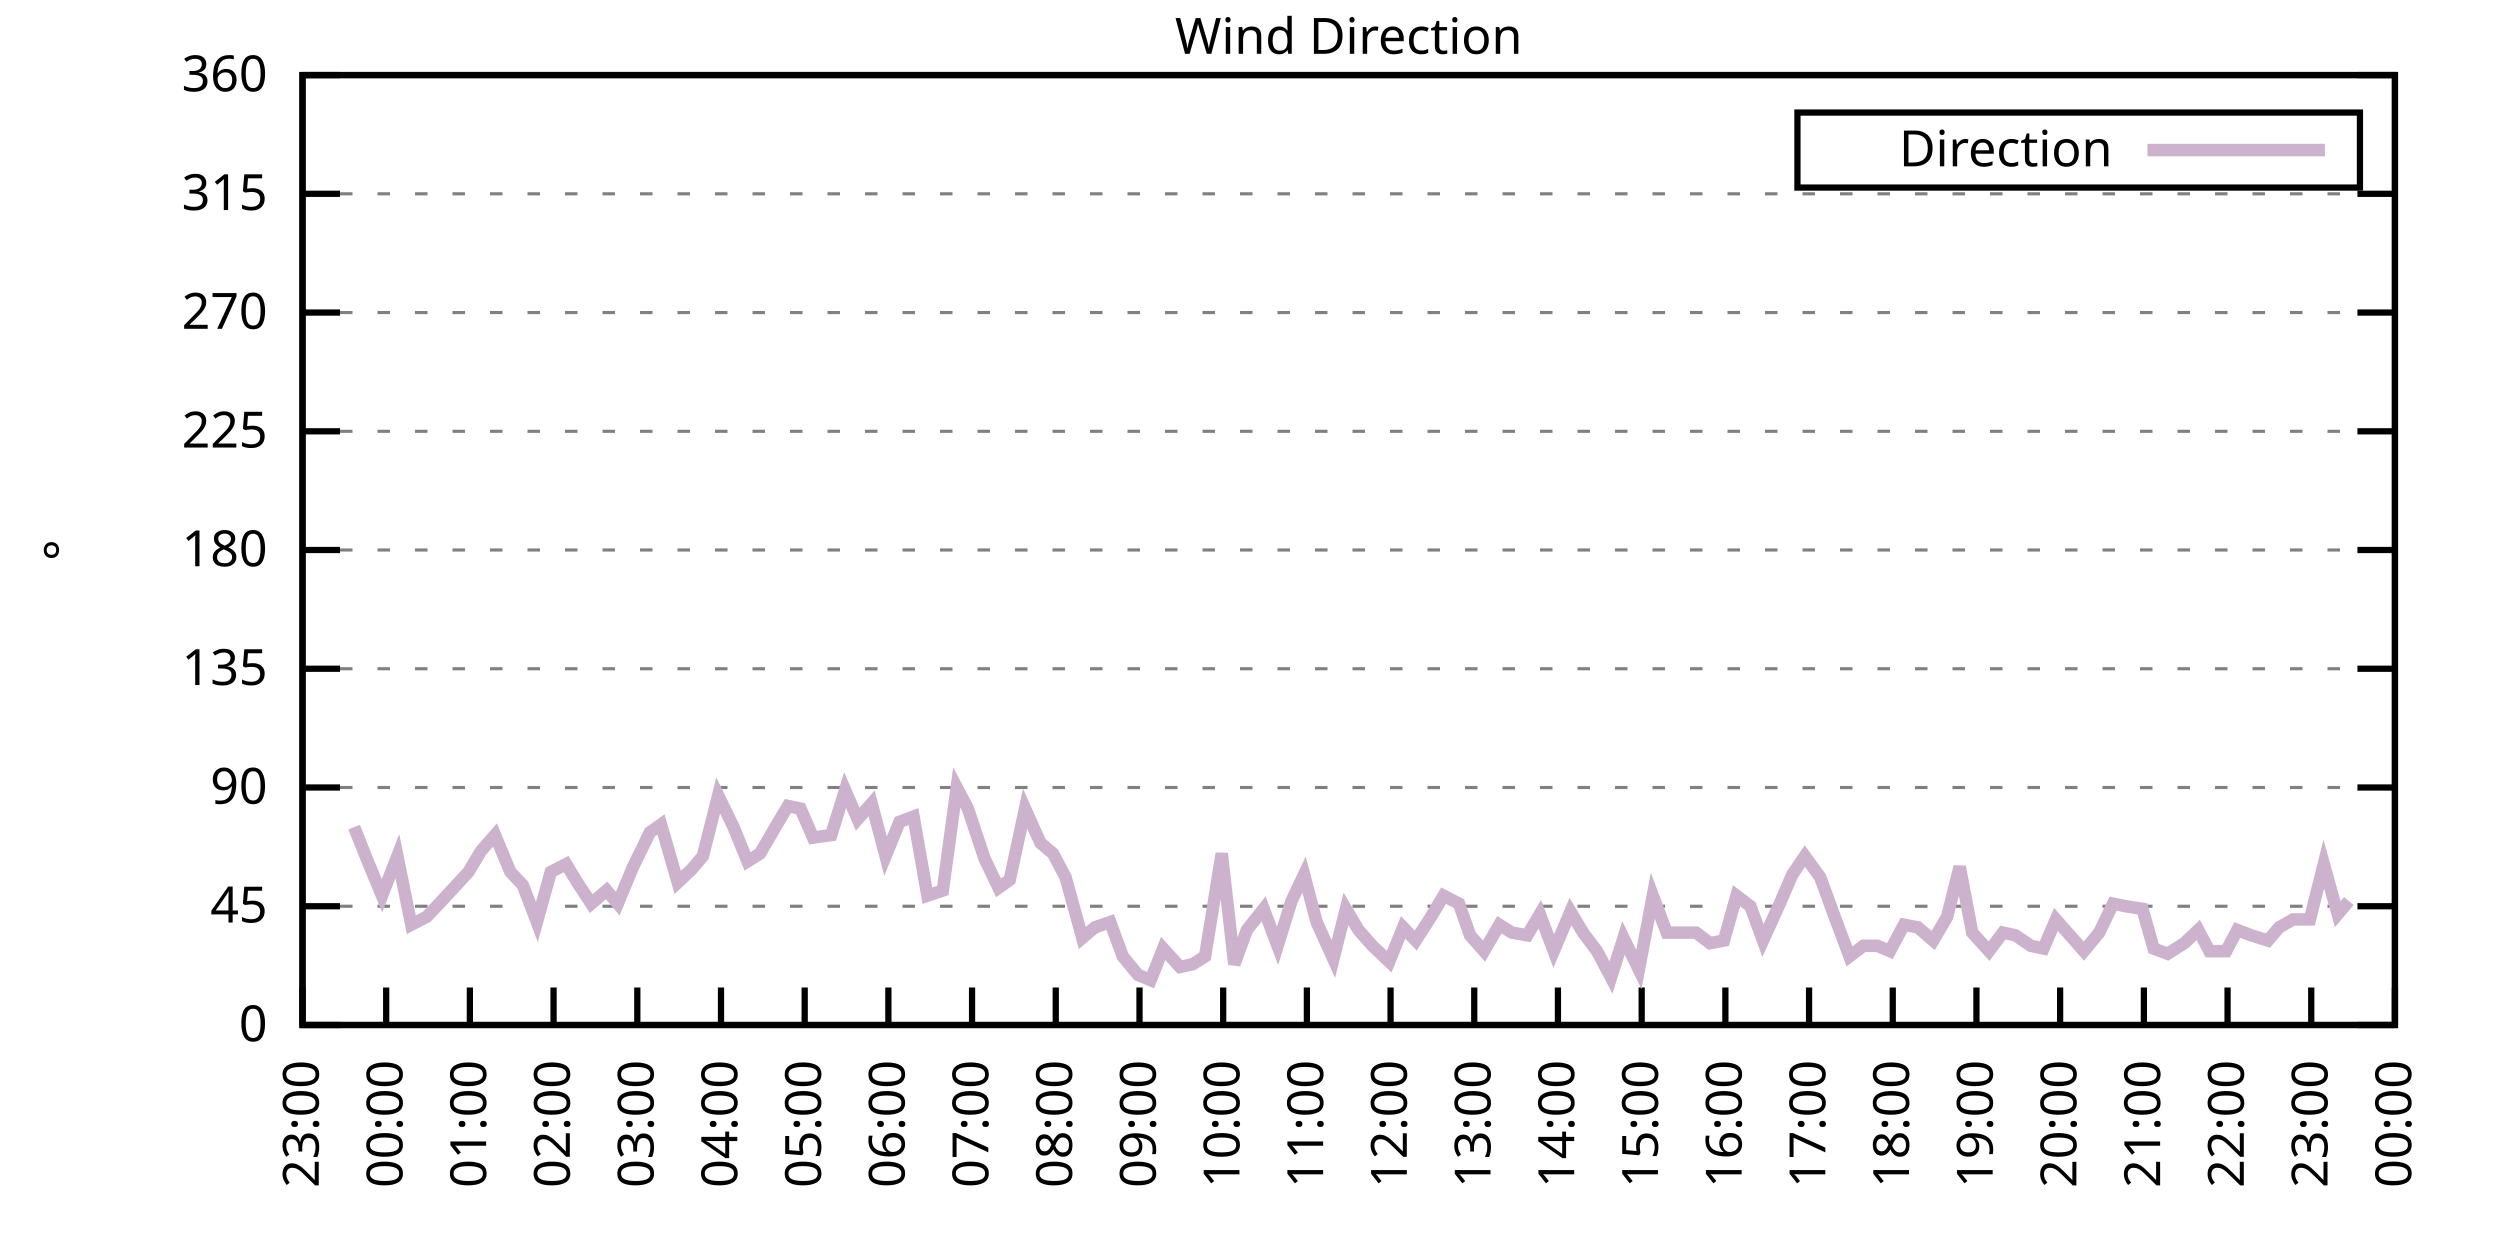
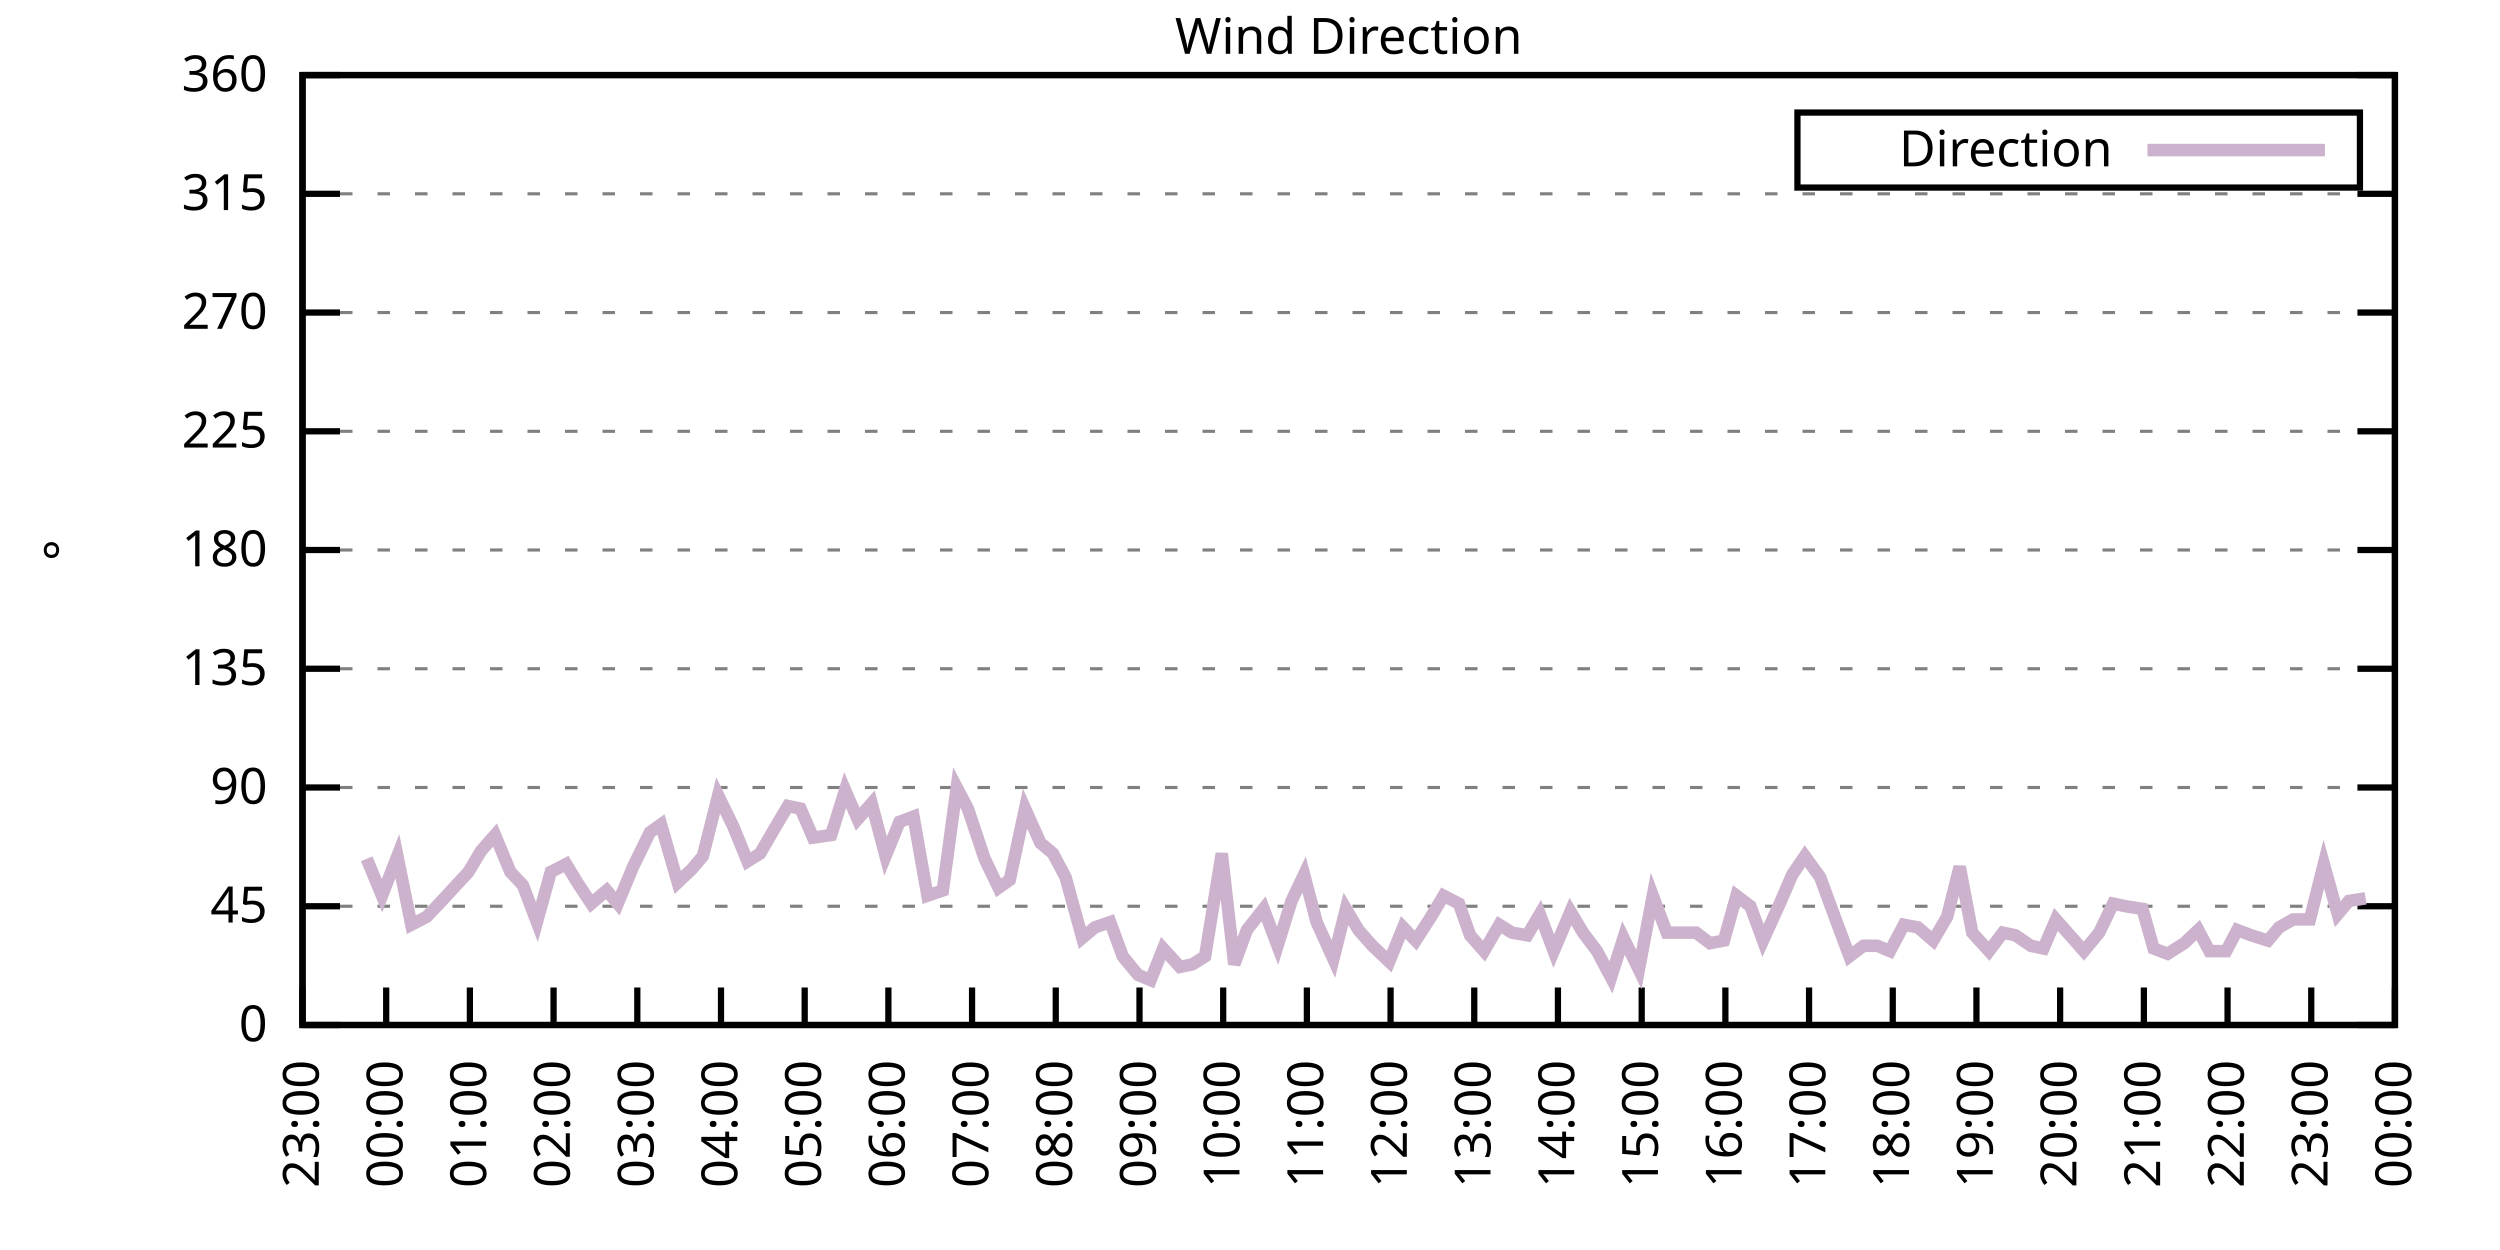
<svg xmlns="http://www.w3.org/2000/svg" xmlns:xlink="http://www.w3.org/1999/xlink" width="400" height="200" viewBox="0 0 400 200">
  <g id="gnuplot_canvas">
    <rect x="0" y="0" width="400" height="200" fill="none" />
    <defs>
      <circle id="gpDot" r="0.5" stroke-width="0.5" stroke="currentColor" />
      <path id="gpPt0" stroke-width="0.333" stroke="currentColor" d="M-1,0 h2 M0,-1 v2" />
      <path id="gpPt1" stroke-width="0.333" stroke="currentColor" d="M-1,-1 L1,1 M1,-1 L-1,1" />
      <path id="gpPt2" stroke-width="0.333" stroke="currentColor" d="M-1,0 L1,0 M0,-1 L0,1 M-1,-1 L1,1 M-1,1 L1,-1" />
      <rect id="gpPt3" stroke-width="0.333" stroke="currentColor" x="-1" y="-1" width="2" height="2" />
      <rect id="gpPt4" stroke-width="0.333" stroke="currentColor" fill="currentColor" x="-1" y="-1" width="2" height="2" />
      <circle id="gpPt5" stroke-width="0.333" stroke="currentColor" cx="0" cy="0" r="1" />
      <use xlink:href="#gpPt5" id="gpPt6" fill="currentColor" stroke="none" />
      <path id="gpPt7" stroke-width="0.333" stroke="currentColor" d="M0,-1.33 L-1.33,0.67 L1.33,0.67 z" />
      <use xlink:href="#gpPt7" id="gpPt8" fill="currentColor" stroke="none" />
      <use xlink:href="#gpPt7" id="gpPt9" stroke="currentColor" transform="rotate(180)" />
      <use xlink:href="#gpPt9" id="gpPt10" fill="currentColor" stroke="none" />
      <use xlink:href="#gpPt3" id="gpPt11" stroke="currentColor" transform="rotate(45)" />
      <use xlink:href="#gpPt11" id="gpPt12" fill="currentColor" stroke="none" />
      <path id="gpPt13" stroke-width="0.333" stroke="currentColor" d="M0,1.330 L1.265,0.411 L0.782,-1.067 L-0.782,-1.076 L-1.265,0.411 z" />
      <use xlink:href="#gpPt13" id="gpPt14" fill="currentColor" stroke="none" />
      <filter id="textbox" filterUnits="objectBoundingBox" x="0" y="0" height="1" width="1">
        <feFlood flood-color="white" flood-opacity="1" result="bgnd" />
        <feComposite in="SourceGraphic" in2="bgnd" operator="atop" />
      </filter>
      <filter id="greybox" filterUnits="objectBoundingBox" x="0" y="0" height="1" width="1">
        <feFlood flood-color="lightgrey" flood-opacity="1" result="grey" />
        <feComposite in="SourceGraphic" in2="grey" operator="atop" />
      </filter>
    </defs>
    <g fill="none" color="white" stroke="currentColor" stroke-width="1.00" stroke-linecap="butt" stroke-linejoin="miter">
</g>
    <g fill="none" color="black" stroke="currentColor" stroke-width="1.00" stroke-linecap="butt" stroke-linejoin="miter">
      <g stroke="none" shape-rendering="crispEdges">
        <polygon fill="rgb(255, 255, 255)" points="48.40,164.00 383.18,164.00 383.18,12.02 48.40,12.02 " />
      </g>
    </g>
    <g fill="none" color="black" stroke="currentColor" stroke-width="1.00" stroke-linecap="butt" stroke-linejoin="miter">
</g>
    <g fill="none" color="black" stroke="black" stroke-width="0.50" stroke-linecap="butt" stroke-linejoin="miter">
</g>
    <g fill="none" color="gray" stroke="currentColor" stroke-width="0.50" stroke-linecap="butt" stroke-linejoin="miter">
      <path stroke="gray" stroke-dasharray="2,4" class="gridline" d="M48.40,164.00 L383.19,164.00  " />
    </g>
    <g fill="none" color="gray" stroke="gray" stroke-width="1.00" stroke-linecap="butt" stroke-linejoin="miter">
</g>
    <g fill="none" color="black" stroke="currentColor" stroke-width="1.00" stroke-linecap="butt" stroke-linejoin="miter">
      <path stroke="black" d="M48.40,164.00 L54.40,164.00 M383.19,164.00 L377.19,164.00  " />
      <g transform="translate(42.80,166.60)" stroke="none" fill="black" font-family="Sans" font-size="8.00" text-anchor="end">
        <text>
          <tspan font-family="Sans"> 0</tspan>
        </text>
      </g>
    </g>
    <g fill="none" color="black" stroke="currentColor" stroke-width="1.00" stroke-linecap="butt" stroke-linejoin="miter">
</g>
    <g fill="none" color="black" stroke="black" stroke-width="0.50" stroke-linecap="butt" stroke-linejoin="miter">
</g>
    <g fill="none" color="gray" stroke="currentColor" stroke-width="0.50" stroke-linecap="butt" stroke-linejoin="miter">
      <path stroke="gray" stroke-dasharray="2,4" class="gridline" d="M48.40,145.00 L383.19,145.00  " />
    </g>
    <g fill="none" color="gray" stroke="gray" stroke-width="1.00" stroke-linecap="butt" stroke-linejoin="miter">
</g>
    <g fill="none" color="black" stroke="currentColor" stroke-width="1.00" stroke-linecap="butt" stroke-linejoin="miter">
      <path stroke="black" d="M48.40,145.00 L54.40,145.00 M383.19,145.00 L377.19,145.00  " />
      <g transform="translate(42.80,147.60)" stroke="none" fill="black" font-family="Sans" font-size="8.00" text-anchor="end">
        <text>
          <tspan font-family="Sans"> 45</tspan>
        </text>
      </g>
    </g>
    <g fill="none" color="black" stroke="currentColor" stroke-width="1.00" stroke-linecap="butt" stroke-linejoin="miter">
</g>
    <g fill="none" color="black" stroke="black" stroke-width="0.50" stroke-linecap="butt" stroke-linejoin="miter">
</g>
    <g fill="none" color="gray" stroke="currentColor" stroke-width="0.50" stroke-linecap="butt" stroke-linejoin="miter">
      <path stroke="gray" stroke-dasharray="2,4" class="gridline" d="M48.40,126.00 L383.19,126.00  " />
    </g>
    <g fill="none" color="gray" stroke="gray" stroke-width="1.00" stroke-linecap="butt" stroke-linejoin="miter">
</g>
    <g fill="none" color="black" stroke="currentColor" stroke-width="1.00" stroke-linecap="butt" stroke-linejoin="miter">
      <path stroke="black" d="M48.40,126.00 L54.40,126.00 M383.19,126.00 L377.19,126.00  " />
      <g transform="translate(42.80,128.60)" stroke="none" fill="black" font-family="Sans" font-size="8.00" text-anchor="end">
        <text>
          <tspan font-family="Sans"> 90</tspan>
        </text>
      </g>
    </g>
    <g fill="none" color="black" stroke="currentColor" stroke-width="1.00" stroke-linecap="butt" stroke-linejoin="miter">
</g>
    <g fill="none" color="black" stroke="black" stroke-width="0.50" stroke-linecap="butt" stroke-linejoin="miter">
</g>
    <g fill="none" color="gray" stroke="currentColor" stroke-width="0.50" stroke-linecap="butt" stroke-linejoin="miter">
      <path stroke="gray" stroke-dasharray="2,4" class="gridline" d="M48.40,107.00 L383.19,107.00  " />
    </g>
    <g fill="none" color="gray" stroke="gray" stroke-width="1.00" stroke-linecap="butt" stroke-linejoin="miter">
</g>
    <g fill="none" color="black" stroke="currentColor" stroke-width="1.00" stroke-linecap="butt" stroke-linejoin="miter">
      <path stroke="black" d="M48.40,107.00 L54.40,107.00 M383.19,107.00 L377.19,107.00  " />
      <g transform="translate(42.80,109.60)" stroke="none" fill="black" font-family="Sans" font-size="8.00" text-anchor="end">
        <text>
          <tspan font-family="Sans"> 135</tspan>
        </text>
      </g>
    </g>
    <g fill="none" color="black" stroke="currentColor" stroke-width="1.00" stroke-linecap="butt" stroke-linejoin="miter">
</g>
    <g fill="none" color="black" stroke="black" stroke-width="0.50" stroke-linecap="butt" stroke-linejoin="miter">
</g>
    <g fill="none" color="gray" stroke="currentColor" stroke-width="0.50" stroke-linecap="butt" stroke-linejoin="miter">
      <path stroke="gray" stroke-dasharray="2,4" class="gridline" d="M48.40,88.00 L383.19,88.00  " />
    </g>
    <g fill="none" color="gray" stroke="gray" stroke-width="1.00" stroke-linecap="butt" stroke-linejoin="miter">
</g>
    <g fill="none" color="black" stroke="currentColor" stroke-width="1.00" stroke-linecap="butt" stroke-linejoin="miter">
      <path stroke="black" d="M48.40,88.00 L54.40,88.00 M383.19,88.00 L377.19,88.00  " />
      <g transform="translate(42.80,90.60)" stroke="none" fill="black" font-family="Sans" font-size="8.00" text-anchor="end">
        <text>
          <tspan font-family="Sans"> 180</tspan>
        </text>
      </g>
    </g>
    <g fill="none" color="black" stroke="currentColor" stroke-width="1.00" stroke-linecap="butt" stroke-linejoin="miter">
</g>
    <g fill="none" color="black" stroke="black" stroke-width="0.50" stroke-linecap="butt" stroke-linejoin="miter">
</g>
    <g fill="none" color="gray" stroke="currentColor" stroke-width="0.50" stroke-linecap="butt" stroke-linejoin="miter">
      <path stroke="gray" stroke-dasharray="2,4" class="gridline" d="M48.40,69.01 L383.19,69.01  " />
    </g>
    <g fill="none" color="gray" stroke="gray" stroke-width="1.00" stroke-linecap="butt" stroke-linejoin="miter">
</g>
    <g fill="none" color="black" stroke="currentColor" stroke-width="1.00" stroke-linecap="butt" stroke-linejoin="miter">
      <path stroke="black" d="M48.40,69.01 L54.40,69.01 M383.19,69.01 L377.19,69.01  " />
      <g transform="translate(42.80,71.61)" stroke="none" fill="black" font-family="Sans" font-size="8.00" text-anchor="end">
        <text>
          <tspan font-family="Sans"> 225</tspan>
        </text>
      </g>
    </g>
    <g fill="none" color="black" stroke="currentColor" stroke-width="1.00" stroke-linecap="butt" stroke-linejoin="miter">
</g>
    <g fill="none" color="black" stroke="black" stroke-width="0.50" stroke-linecap="butt" stroke-linejoin="miter">
</g>
    <g fill="none" color="gray" stroke="currentColor" stroke-width="0.50" stroke-linecap="butt" stroke-linejoin="miter">
      <path stroke="gray" stroke-dasharray="2,4" class="gridline" d="M48.40,50.01 L383.19,50.01  " />
    </g>
    <g fill="none" color="gray" stroke="gray" stroke-width="1.00" stroke-linecap="butt" stroke-linejoin="miter">
</g>
    <g fill="none" color="black" stroke="currentColor" stroke-width="1.00" stroke-linecap="butt" stroke-linejoin="miter">
      <path stroke="black" d="M48.40,50.01 L54.40,50.01 M383.19,50.01 L377.19,50.01  " />
      <g transform="translate(42.80,52.61)" stroke="none" fill="black" font-family="Sans" font-size="8.00" text-anchor="end">
        <text>
          <tspan font-family="Sans"> 270</tspan>
        </text>
      </g>
    </g>
    <g fill="none" color="black" stroke="currentColor" stroke-width="1.00" stroke-linecap="butt" stroke-linejoin="miter">
</g>
    <g fill="none" color="black" stroke="black" stroke-width="0.50" stroke-linecap="butt" stroke-linejoin="miter">
</g>
    <g fill="none" color="gray" stroke="currentColor" stroke-width="0.50" stroke-linecap="butt" stroke-linejoin="miter">
      <path stroke="gray" stroke-dasharray="2,4" class="gridline" d="M48.40,31.01 L383.19,31.01  " />
    </g>
    <g fill="none" color="gray" stroke="gray" stroke-width="1.00" stroke-linecap="butt" stroke-linejoin="miter">
</g>
    <g fill="none" color="black" stroke="currentColor" stroke-width="1.00" stroke-linecap="butt" stroke-linejoin="miter">
      <path stroke="black" d="M48.40,31.01 L54.40,31.01 M383.19,31.01 L377.19,31.01  " />
      <g transform="translate(42.80,33.61)" stroke="none" fill="black" font-family="Sans" font-size="8.00" text-anchor="end">
        <text>
          <tspan font-family="Sans"> 315</tspan>
        </text>
      </g>
    </g>
    <g fill="none" color="black" stroke="currentColor" stroke-width="1.00" stroke-linecap="butt" stroke-linejoin="miter">
</g>
    <g fill="none" color="black" stroke="black" stroke-width="0.50" stroke-linecap="butt" stroke-linejoin="miter">
</g>
    <g fill="none" color="gray" stroke="currentColor" stroke-width="0.50" stroke-linecap="butt" stroke-linejoin="miter">
      <path stroke="gray" stroke-dasharray="2,4" class="gridline" d="M48.40,12.01 L383.19,12.01  " />
    </g>
    <g fill="none" color="gray" stroke="gray" stroke-width="1.00" stroke-linecap="butt" stroke-linejoin="miter">
</g>
    <g fill="none" color="black" stroke="currentColor" stroke-width="1.00" stroke-linecap="butt" stroke-linejoin="miter">
      <path stroke="black" d="M48.40,12.01 L54.40,12.01 M383.19,12.01 L377.19,12.01  " />
      <g transform="translate(42.80,14.61)" stroke="none" fill="black" font-family="Sans" font-size="8.00" text-anchor="end">
        <text>
          <tspan font-family="Sans"> 360</tspan>
        </text>
      </g>
    </g>
    <g fill="none" color="black" stroke="currentColor" stroke-width="1.00" stroke-linecap="butt" stroke-linejoin="miter">
      <path stroke="black" d="M48.40,164.00 L48.40,158.00  " />
      <g transform="translate(51.00,169.60) rotate(270.00)" stroke="none" fill="black" font-family="Sans" font-size="8.00" text-anchor="end">
        <text>
          <tspan font-family="Sans">23:00</tspan>
        </text>
      </g>
    </g>
    <g fill="none" color="black" stroke="currentColor" stroke-width="1.00" stroke-linecap="butt" stroke-linejoin="miter">
      <path stroke="black" d="M61.79,164.00 L61.79,158.00  " />
      <g transform="translate(64.39,169.60) rotate(270.00)" stroke="none" fill="black" font-family="Sans" font-size="8.00" text-anchor="end">
        <text>
          <tspan font-family="Sans">00:00</tspan>
        </text>
      </g>
    </g>
    <g fill="none" color="black" stroke="currentColor" stroke-width="1.00" stroke-linecap="butt" stroke-linejoin="miter">
      <path stroke="black" d="M75.18,164.00 L75.18,158.00  " />
      <g transform="translate(77.78,169.60) rotate(270.00)" stroke="none" fill="black" font-family="Sans" font-size="8.00" text-anchor="end">
        <text>
          <tspan font-family="Sans">01:00</tspan>
        </text>
      </g>
    </g>
    <g fill="none" color="black" stroke="currentColor" stroke-width="1.00" stroke-linecap="butt" stroke-linejoin="miter">
      <path stroke="black" d="M88.57,164.00 L88.57,158.00  " />
      <g transform="translate(91.17,169.60) rotate(270.00)" stroke="none" fill="black" font-family="Sans" font-size="8.00" text-anchor="end">
        <text>
          <tspan font-family="Sans">02:00</tspan>
        </text>
      </g>
    </g>
    <g fill="none" color="black" stroke="currentColor" stroke-width="1.00" stroke-linecap="butt" stroke-linejoin="miter">
      <path stroke="black" d="M101.97,164.00 L101.97,158.00  " />
      <g transform="translate(104.57,169.60) rotate(270.00)" stroke="none" fill="black" font-family="Sans" font-size="8.00" text-anchor="end">
        <text>
          <tspan font-family="Sans">03:00</tspan>
        </text>
      </g>
    </g>
    <g fill="none" color="black" stroke="currentColor" stroke-width="1.00" stroke-linecap="butt" stroke-linejoin="miter">
      <path stroke="black" d="M115.36,164.00 L115.36,158.00  " />
      <g transform="translate(117.96,169.60) rotate(270.00)" stroke="none" fill="black" font-family="Sans" font-size="8.00" text-anchor="end">
        <text>
          <tspan font-family="Sans">04:00</tspan>
        </text>
      </g>
    </g>
    <g fill="none" color="black" stroke="currentColor" stroke-width="1.00" stroke-linecap="butt" stroke-linejoin="miter">
      <path stroke="black" d="M128.75,164.00 L128.75,158.00  " />
      <g transform="translate(131.35,169.60) rotate(270.00)" stroke="none" fill="black" font-family="Sans" font-size="8.00" text-anchor="end">
        <text>
          <tspan font-family="Sans">05:00</tspan>
        </text>
      </g>
    </g>
    <g fill="none" color="black" stroke="currentColor" stroke-width="1.00" stroke-linecap="butt" stroke-linejoin="miter">
      <path stroke="black" d="M142.14,164.00 L142.14,158.00  " />
      <g transform="translate(144.74,169.60) rotate(270.00)" stroke="none" fill="black" font-family="Sans" font-size="8.00" text-anchor="end">
        <text>
          <tspan font-family="Sans">06:00</tspan>
        </text>
      </g>
    </g>
    <g fill="none" color="black" stroke="currentColor" stroke-width="1.00" stroke-linecap="butt" stroke-linejoin="miter">
      <path stroke="black" d="M155.53,164.00 L155.53,158.00  " />
      <g transform="translate(158.13,169.60) rotate(270.00)" stroke="none" fill="black" font-family="Sans" font-size="8.00" text-anchor="end">
        <text>
          <tspan font-family="Sans">07:00</tspan>
        </text>
      </g>
    </g>
    <g fill="none" color="black" stroke="currentColor" stroke-width="1.00" stroke-linecap="butt" stroke-linejoin="miter">
      <path stroke="black" d="M168.92,164.00 L168.92,158.00  " />
      <g transform="translate(171.52,169.60) rotate(270.00)" stroke="none" fill="black" font-family="Sans" font-size="8.00" text-anchor="end">
        <text>
          <tspan font-family="Sans">08:00</tspan>
        </text>
      </g>
    </g>
    <g fill="none" color="black" stroke="currentColor" stroke-width="1.00" stroke-linecap="butt" stroke-linejoin="miter">
      <path stroke="black" d="M182.32,164.00 L182.32,158.00  " />
      <g transform="translate(184.92,169.60) rotate(270.00)" stroke="none" fill="black" font-family="Sans" font-size="8.00" text-anchor="end">
        <text>
          <tspan font-family="Sans">09:00</tspan>
        </text>
      </g>
    </g>
    <g fill="none" color="black" stroke="currentColor" stroke-width="1.00" stroke-linecap="butt" stroke-linejoin="miter">
      <path stroke="black" d="M195.71,164.00 L195.71,158.00  " />
      <g transform="translate(198.31,169.60) rotate(270.00)" stroke="none" fill="black" font-family="Sans" font-size="8.00" text-anchor="end">
        <text>
          <tspan font-family="Sans">10:00</tspan>
        </text>
      </g>
    </g>
    <g fill="none" color="black" stroke="currentColor" stroke-width="1.00" stroke-linecap="butt" stroke-linejoin="miter">
      <path stroke="black" d="M209.10,164.00 L209.10,158.00  " />
      <g transform="translate(211.70,169.60) rotate(270.00)" stroke="none" fill="black" font-family="Sans" font-size="8.00" text-anchor="end">
        <text>
          <tspan font-family="Sans">11:00</tspan>
        </text>
      </g>
    </g>
    <g fill="none" color="black" stroke="currentColor" stroke-width="1.00" stroke-linecap="butt" stroke-linejoin="miter">
      <path stroke="black" d="M222.49,164.00 L222.49,158.00  " />
      <g transform="translate(225.09,169.60) rotate(270.00)" stroke="none" fill="black" font-family="Sans" font-size="8.00" text-anchor="end">
        <text>
          <tspan font-family="Sans">12:00</tspan>
        </text>
      </g>
    </g>
    <g fill="none" color="black" stroke="currentColor" stroke-width="1.00" stroke-linecap="butt" stroke-linejoin="miter">
      <path stroke="black" d="M235.88,164.00 L235.88,158.00  " />
      <g transform="translate(238.48,169.60) rotate(270.00)" stroke="none" fill="black" font-family="Sans" font-size="8.00" text-anchor="end">
        <text>
          <tspan font-family="Sans">13:00</tspan>
        </text>
      </g>
    </g>
    <g fill="none" color="black" stroke="currentColor" stroke-width="1.00" stroke-linecap="butt" stroke-linejoin="miter">
      <path stroke="black" d="M249.27,164.00 L249.27,158.00  " />
      <g transform="translate(251.87,169.60) rotate(270.00)" stroke="none" fill="black" font-family="Sans" font-size="8.00" text-anchor="end">
        <text>
          <tspan font-family="Sans">14:00</tspan>
        </text>
      </g>
    </g>
    <g fill="none" color="black" stroke="currentColor" stroke-width="1.00" stroke-linecap="butt" stroke-linejoin="miter">
      <path stroke="black" d="M262.67,164.00 L262.67,158.00  " />
      <g transform="translate(265.27,169.60) rotate(270.00)" stroke="none" fill="black" font-family="Sans" font-size="8.00" text-anchor="end">
        <text>
          <tspan font-family="Sans">15:00</tspan>
        </text>
      </g>
    </g>
    <g fill="none" color="black" stroke="currentColor" stroke-width="1.00" stroke-linecap="butt" stroke-linejoin="miter">
      <path stroke="black" d="M276.06,164.00 L276.06,158.00  " />
      <g transform="translate(278.66,169.60) rotate(270.00)" stroke="none" fill="black" font-family="Sans" font-size="8.00" text-anchor="end">
        <text>
          <tspan font-family="Sans">16:00</tspan>
        </text>
      </g>
    </g>
    <g fill="none" color="black" stroke="currentColor" stroke-width="1.00" stroke-linecap="butt" stroke-linejoin="miter">
      <path stroke="black" d="M289.45,164.00 L289.45,158.00  " />
      <g transform="translate(292.05,169.60) rotate(270.00)" stroke="none" fill="black" font-family="Sans" font-size="8.00" text-anchor="end">
        <text>
          <tspan font-family="Sans">17:00</tspan>
        </text>
      </g>
    </g>
    <g fill="none" color="black" stroke="currentColor" stroke-width="1.00" stroke-linecap="butt" stroke-linejoin="miter">
      <path stroke="black" d="M302.84,164.00 L302.84,158.00  " />
      <g transform="translate(305.44,169.60) rotate(270.00)" stroke="none" fill="black" font-family="Sans" font-size="8.00" text-anchor="end">
        <text>
          <tspan font-family="Sans">18:00</tspan>
        </text>
      </g>
    </g>
    <g fill="none" color="black" stroke="currentColor" stroke-width="1.00" stroke-linecap="butt" stroke-linejoin="miter">
      <path stroke="black" d="M316.23,164.00 L316.23,158.00  " />
      <g transform="translate(318.83,169.60) rotate(270.00)" stroke="none" fill="black" font-family="Sans" font-size="8.00" text-anchor="end">
        <text>
          <tspan font-family="Sans">19:00</tspan>
        </text>
      </g>
    </g>
    <g fill="none" color="black" stroke="currentColor" stroke-width="1.00" stroke-linecap="butt" stroke-linejoin="miter">
      <path stroke="black" d="M329.62,164.00 L329.62,158.00  " />
      <g transform="translate(332.22,169.60) rotate(270.00)" stroke="none" fill="black" font-family="Sans" font-size="8.00" text-anchor="end">
        <text>
          <tspan font-family="Sans">20:00</tspan>
        </text>
      </g>
    </g>
    <g fill="none" color="black" stroke="currentColor" stroke-width="1.00" stroke-linecap="butt" stroke-linejoin="miter">
      <path stroke="black" d="M343.02,164.00 L343.02,158.00  " />
      <g transform="translate(345.62,169.60) rotate(270.00)" stroke="none" fill="black" font-family="Sans" font-size="8.00" text-anchor="end">
        <text>
          <tspan font-family="Sans">21:00</tspan>
        </text>
      </g>
    </g>
    <g fill="none" color="black" stroke="currentColor" stroke-width="1.00" stroke-linecap="butt" stroke-linejoin="miter">
      <path stroke="black" d="M356.41,164.00 L356.41,158.00  " />
      <g transform="translate(359.01,169.60) rotate(270.00)" stroke="none" fill="black" font-family="Sans" font-size="8.00" text-anchor="end">
        <text>
          <tspan font-family="Sans">22:00</tspan>
        </text>
      </g>
    </g>
    <g fill="none" color="black" stroke="currentColor" stroke-width="1.00" stroke-linecap="butt" stroke-linejoin="miter">
      <path stroke="black" d="M369.80,164.00 L369.80,158.00  " />
      <g transform="translate(372.40,169.60) rotate(270.00)" stroke="none" fill="black" font-family="Sans" font-size="8.00" text-anchor="end">
        <text>
          <tspan font-family="Sans">23:00</tspan>
        </text>
      </g>
    </g>
    <g fill="none" color="black" stroke="currentColor" stroke-width="1.00" stroke-linecap="butt" stroke-linejoin="miter">
      <path stroke="black" d="M383.19,164.00 L383.19,158.00  " />
      <g transform="translate(385.79,169.60) rotate(270.00)" stroke="none" fill="black" font-family="Sans" font-size="8.00" text-anchor="end">
        <text>
          <tspan font-family="Sans">00:00</tspan>
        </text>
      </g>
    </g>
    <g fill="none" color="black" stroke="currentColor" stroke-width="1.00" stroke-linecap="butt" stroke-linejoin="miter">
</g>
    <g fill="none" color="black" stroke="currentColor" stroke-width="1.00" stroke-linecap="butt" stroke-linejoin="miter">
      <path stroke="black" d="M48.40,12.01 L48.40,164.00 L383.19,164.00 L383.19,12.01 L48.40,12.01 Z  " />
    </g>
    <g fill="none" color="black" stroke="currentColor" stroke-width="1.00" stroke-linecap="butt" stroke-linejoin="miter">
</g>
    <g fill="none" color="black" stroke="currentColor" stroke-width="1.00" stroke-linecap="butt" stroke-linejoin="miter">
      <path stroke="black" d="M287.59,30.01 L287.59,18.01 L377.59,18.01 L377.59,30.01 L287.59,30.01 Z  " />
    </g>
    <g id="Wind_direction_plot_1">
      <g fill="none" color="white" stroke="black" stroke-width="2.00" stroke-linecap="butt" stroke-linejoin="miter">
</g>
      <g fill="none" color="black" stroke="currentColor" stroke-width="2.00" stroke-linecap="butt" stroke-linejoin="miter">
        <g transform="translate(337.99,26.61)" stroke="none" fill="black" font-family="Sans" font-size="8.00" text-anchor="end">
          <text>
            <tspan font-family="Sans">Direction</tspan>
          </text>
        </g>
      </g>
      <g fill="none" color="black" stroke="currentColor" stroke-width="2.00" stroke-linecap="butt" stroke-linejoin="miter">
-         <path stroke="rgb(204, 178, 204)" d="M343.59,24.01 L371.99,24.01 M56.66,132.34 L58.67,137.40 L61.12,143.31 L63.58,136.98 L65.81,147.96 L68.26,146.69   L70.27,144.58 L74.96,139.51 L76.97,136.14 L79.20,133.60 L81.66,139.51 L83.66,141.62 L85.90,147.53 L88.13,139.51   L90.58,138.25 L92.37,141.20 L94.60,144.58 L97.06,142.47 L98.84,144.58 L101.30,138.67 L103.98,133.18 L105.76,131.91   L108.44,141.20 L110.67,139.09 L112.46,136.98 L114.91,127.27 L117.37,132.34 L119.60,137.82 L121.61,136.56 L124.06,132.34   L126.07,128.96 L128.08,129.38 L130.09,134.02 L132.99,133.60 L135.22,126.42 L137.23,131.07 L139.46,128.54 L141.69,136.98   L143.93,131.49 L146.16,130.65 L148.39,143.31 L150.85,142.47 L153.08,126.00 L154.86,129.38 L157.54,137.40 L159.77,142.05   L161.56,140.78 L164.01,129.38 L166.47,134.87 L168.48,136.56 L170.49,140.36 L173.17,150.07 L175.17,148.38 L177.63,147.53   L179.64,153.02 L182.09,155.98 L184.10,156.82 L186.11,151.76 L188.79,154.71 L190.80,154.29 L192.81,153.02 L195.48,136.56   L197.49,154.29 L199.50,148.80 L202.18,145.42 L204.41,151.33 L206.64,144.16 L208.65,139.93 L210.66,147.53 L213.34,153.45   L215.35,145.42 L217.36,148.80 L219.59,151.33 L222.27,153.87 L224.50,148.38 L226.51,150.49 L228.96,146.69 L230.97,143.31   L233.43,144.58 L235.21,149.65 L237.44,152.18 L239.90,147.96 L241.91,149.22 L244.36,149.65 L246.37,146.27 L248.60,152.18   L251.28,145.85 L253.29,149.22 L255.52,152.18 L257.76,156.40 L259.76,150.07 L262.22,155.13 L264.45,143.31 L266.68,149.22   L268.69,149.22 L271.37,149.22 L273.60,150.91 L275.83,150.49 L277.84,143.31 L280.07,145.00 L282.08,150.49 L284.76,144.58   L286.77,139.93 L288.78,136.98 L291.23,140.36 L293.24,145.85 L295.92,153.02 L298.15,151.33 L300.39,151.33 L302.39,152.18   L304.63,147.96 L306.86,148.38 L309.31,150.49 L311.54,146.69 L313.55,138.67 L315.56,149.22 L318.24,152.18 L320.47,149.22   L322.48,149.65 L324.94,151.33 L326.95,151.76 L328.95,147.11 L331.19,149.65 L333.42,152.18 L335.87,149.22 L338.10,144.58   L340.11,145.00 L342.79,145.42 L344.58,151.76 L346.81,152.60 L349.49,150.91 L351.72,148.80 L353.51,152.18 L356.18,152.18   L357.97,148.80 L360.20,149.65 L362.88,150.49 L364.66,148.38 L366.90,147.11 L369.58,147.11 L371.81,138.25 L374.04,146.27   L375.82,144.16  " />
+         <path stroke="rgb(204, 178, 204)" d="M343.59,24.01 L371.99,24.01 M58.67,137.40 L61.12,143.31 L63.58,136.98 L65.81,147.96 L68.26,146.69 L70.27,144.58   L74.96,139.51 L76.97,136.14 L79.20,133.60 L81.66,139.51 L83.66,141.62 L85.90,147.53 L88.13,139.51 L90.58,138.25   L92.37,141.20 L94.60,144.58 L97.06,142.47 L98.84,144.58 L101.30,138.67 L103.98,133.18 L105.76,131.91 L108.44,141.20   L110.67,139.09 L112.46,136.98 L114.91,127.27 L117.37,132.34 L119.60,137.82 L121.61,136.56 L124.06,132.34 L126.07,128.96   L128.08,129.38 L130.09,134.02 L132.99,133.60 L135.22,126.42 L137.23,131.07 L139.46,128.54 L141.69,136.98 L143.93,131.49   L146.16,130.65 L148.39,143.31 L150.85,142.47 L153.08,126.00 L154.86,129.38 L157.54,137.40 L159.77,142.05 L161.56,140.78   L164.01,129.38 L166.47,134.87 L168.48,136.56 L170.49,140.36 L173.17,150.07 L175.17,148.38 L177.63,147.53 L179.64,153.02   L182.09,155.98 L184.10,156.82 L186.11,151.76 L188.79,154.71 L190.80,154.29 L192.81,153.02 L195.48,136.56 L197.49,154.29   L199.50,148.80 L202.18,145.42 L204.41,151.33 L206.64,144.16 L208.65,139.93 L210.66,147.53 L213.34,153.45 L215.35,145.42   L217.36,148.80 L219.59,151.33 L222.27,153.87 L224.50,148.38 L226.51,150.49 L228.96,146.69 L230.97,143.31 L233.43,144.58   L235.21,149.65 L237.44,152.18 L239.90,147.96 L241.91,149.22 L244.36,149.65 L246.37,146.27 L248.60,152.18 L251.28,145.85   L253.29,149.22 L255.52,152.18 L257.76,156.40 L259.76,150.07 L262.22,155.13 L264.45,143.31 L266.68,149.22 L268.69,149.22   L271.37,149.22 L273.60,150.91 L275.83,150.49 L277.84,143.31 L280.07,145.00 L282.08,150.49 L284.76,144.58 L286.77,139.93   L288.78,136.98 L291.23,140.36 L293.24,145.85 L295.92,153.02 L298.15,151.33 L300.39,151.33 L302.39,152.18 L304.63,147.96   L306.86,148.38 L309.31,150.49 L311.54,146.69 L313.55,138.67 L315.56,149.22 L318.24,152.18 L320.47,149.22 L322.48,149.65   L324.94,151.33 L326.95,151.76 L328.95,147.11 L331.19,149.65 L333.42,152.18 L335.87,149.22 L338.10,144.58 L340.11,145.00   L342.79,145.42 L344.58,151.76 L346.81,152.60 L349.49,150.91 L351.72,148.80 L353.51,152.18 L356.18,152.18 L357.97,148.80   L360.20,149.65 L362.88,150.49 L364.66,148.38 L366.90,147.11 L369.58,147.11 L371.81,138.25 L374.04,146.27 L375.82,144.16   L378.50,143.73  " />
      </g>
    </g>
    <g fill="none" color="black" stroke="currentColor" stroke-width="2.00" stroke-linecap="butt" stroke-linejoin="miter">
</g>
    <g fill="none" color="black" stroke="black" stroke-width="1.00" stroke-linecap="butt" stroke-linejoin="miter">
</g>
    <g fill="none" color="black" stroke="currentColor" stroke-width="1.00" stroke-linecap="butt" stroke-linejoin="miter">
      <path stroke="black" d="M48.40,12.01 L48.40,164.00 L383.19,164.00 L383.19,12.01 L48.40,12.01 Z  " />
      <g transform="translate(12.80,88.01) rotate(270.00)" stroke="none" fill="black" font-family="Sans" font-size="8.00" text-anchor="middle">
        <text>
          <tspan font-family="Sans">°</tspan>
        </text>
      </g>
    </g>
    <g fill="none" color="black" stroke="currentColor" stroke-width="1.00" stroke-linecap="butt" stroke-linejoin="miter">
</g>
    <g fill="none" color="black" stroke="currentColor" stroke-width="1.00" stroke-linecap="butt" stroke-linejoin="miter">
      <g transform="translate(215.79,8.61)" stroke="none" fill="black" font-family="Sans" font-size="8.00" text-anchor="middle">
        <text>
          <tspan font-family="Sans">Wind Direction</tspan>
        </text>
      </g>
    </g>
    <g fill="none" color="black" stroke="currentColor" stroke-width="1.00" stroke-linecap="butt" stroke-linejoin="miter">
</g>
  </g>
</svg>
